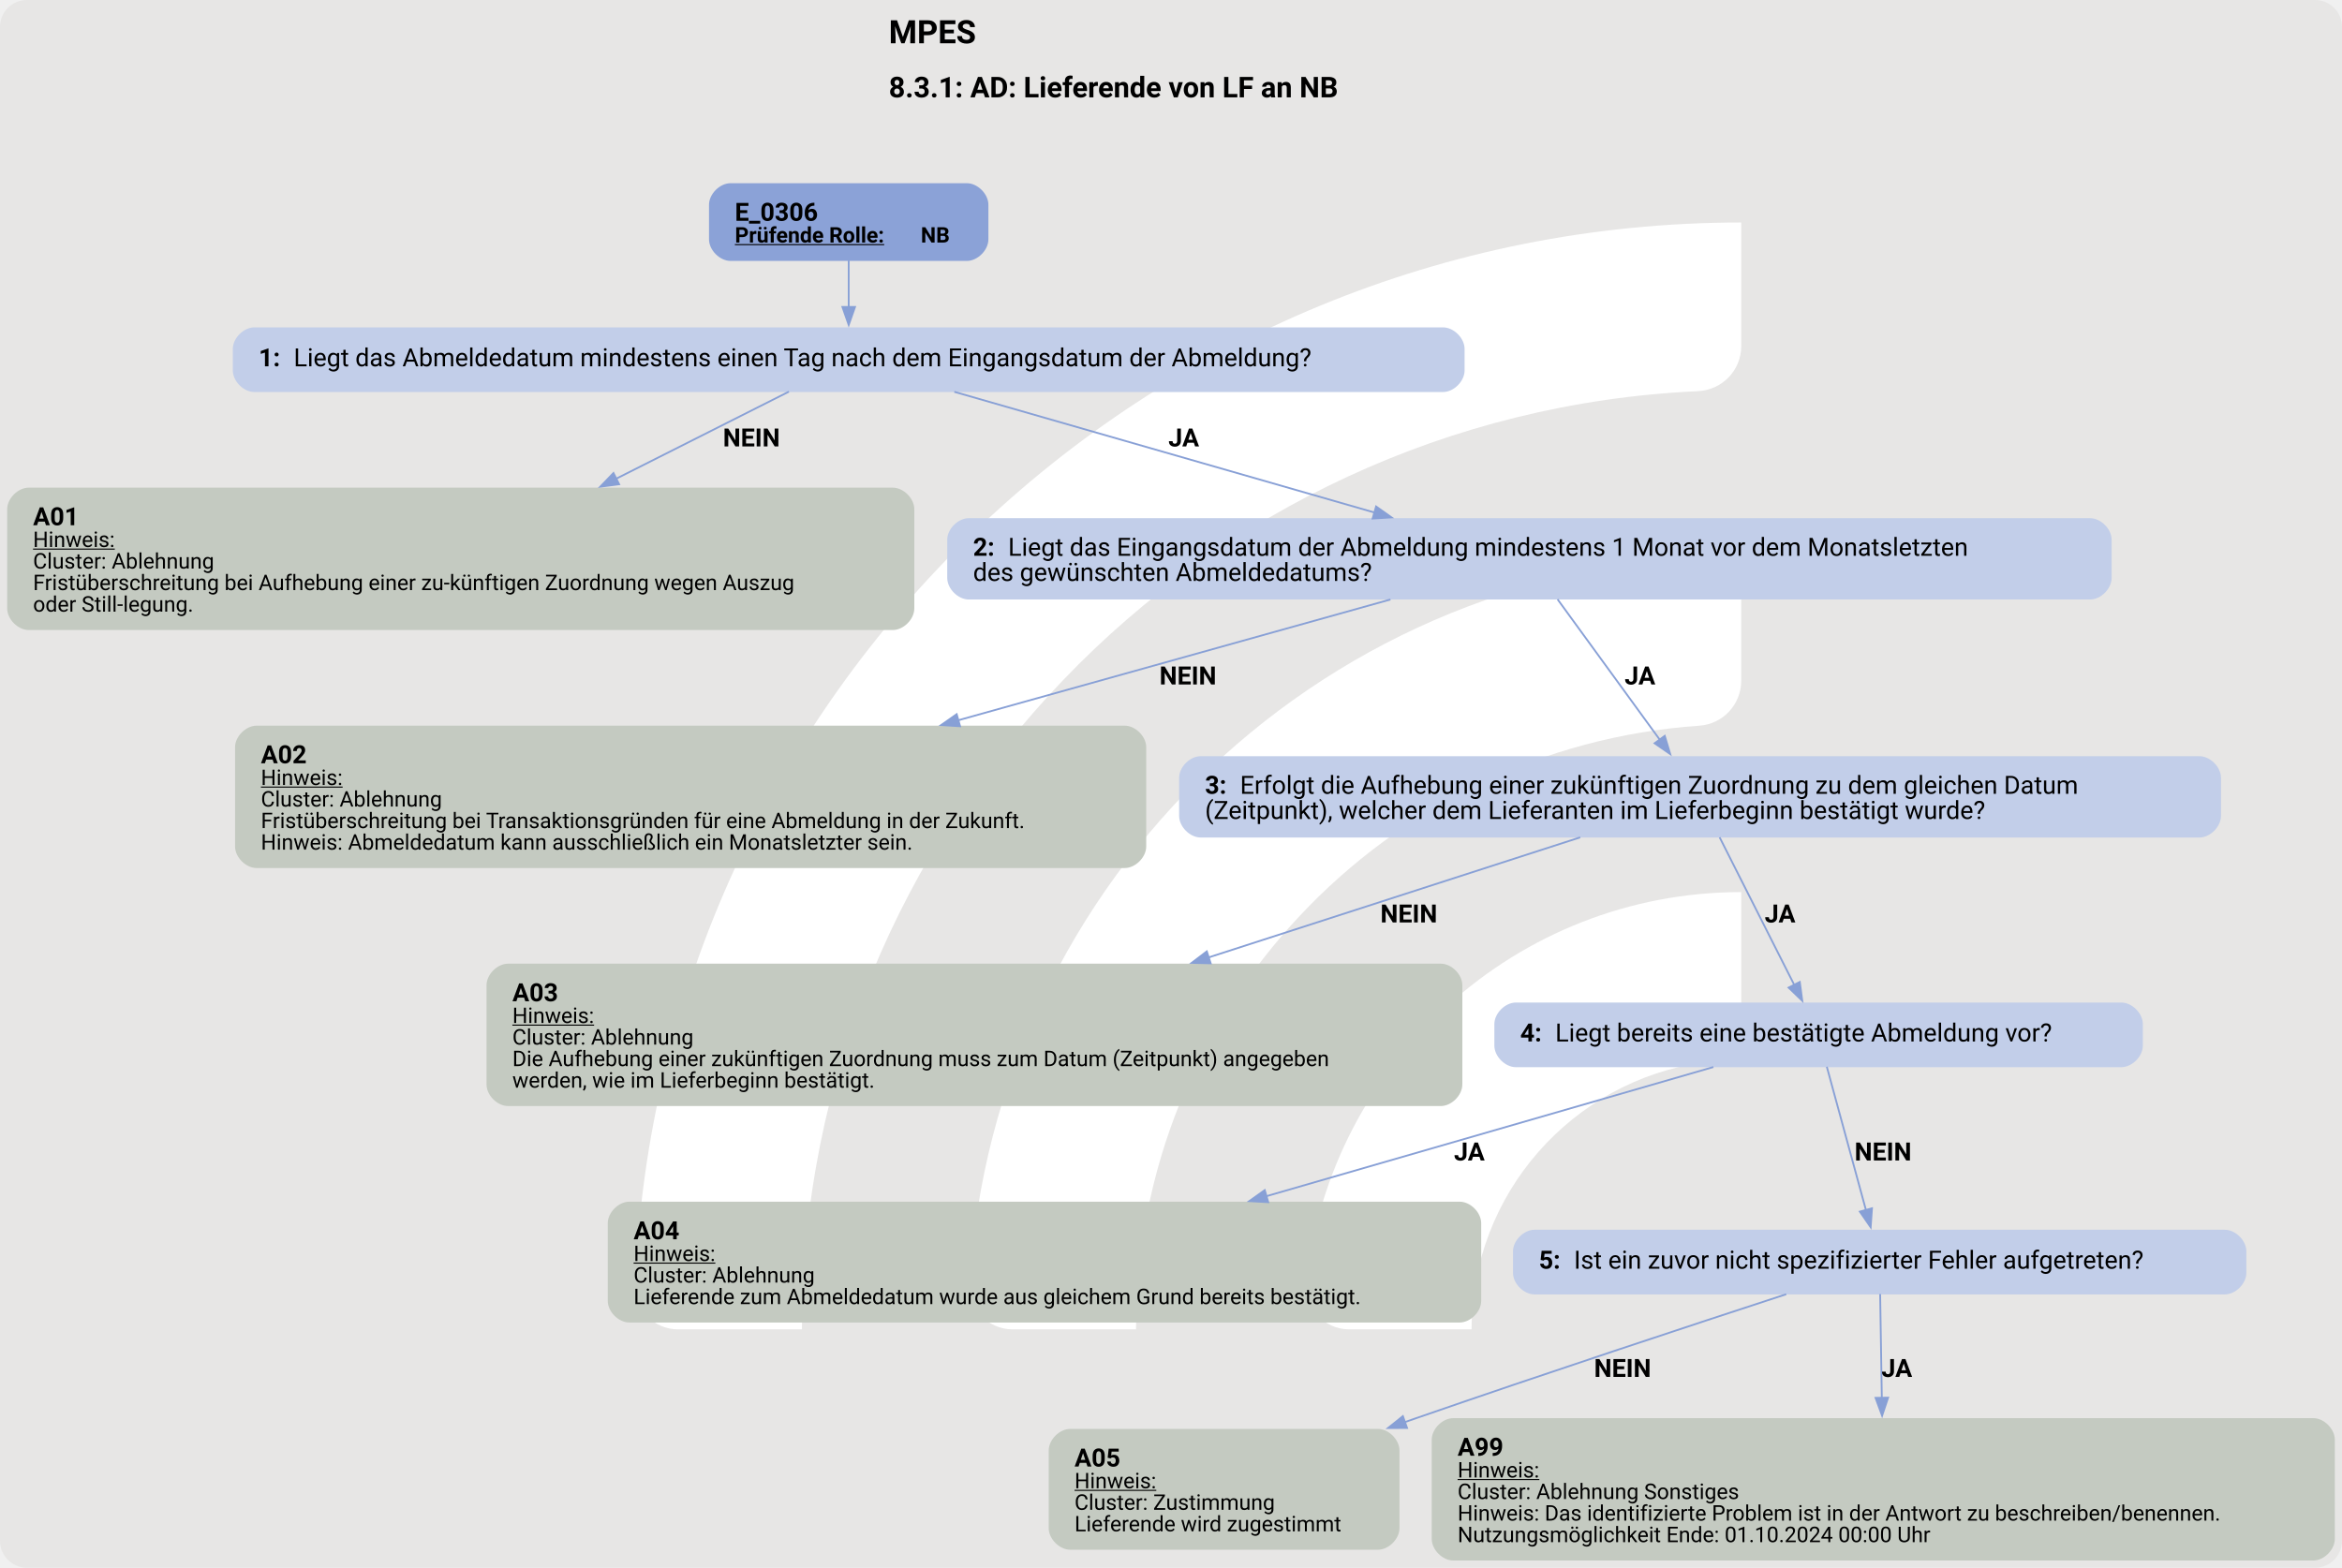
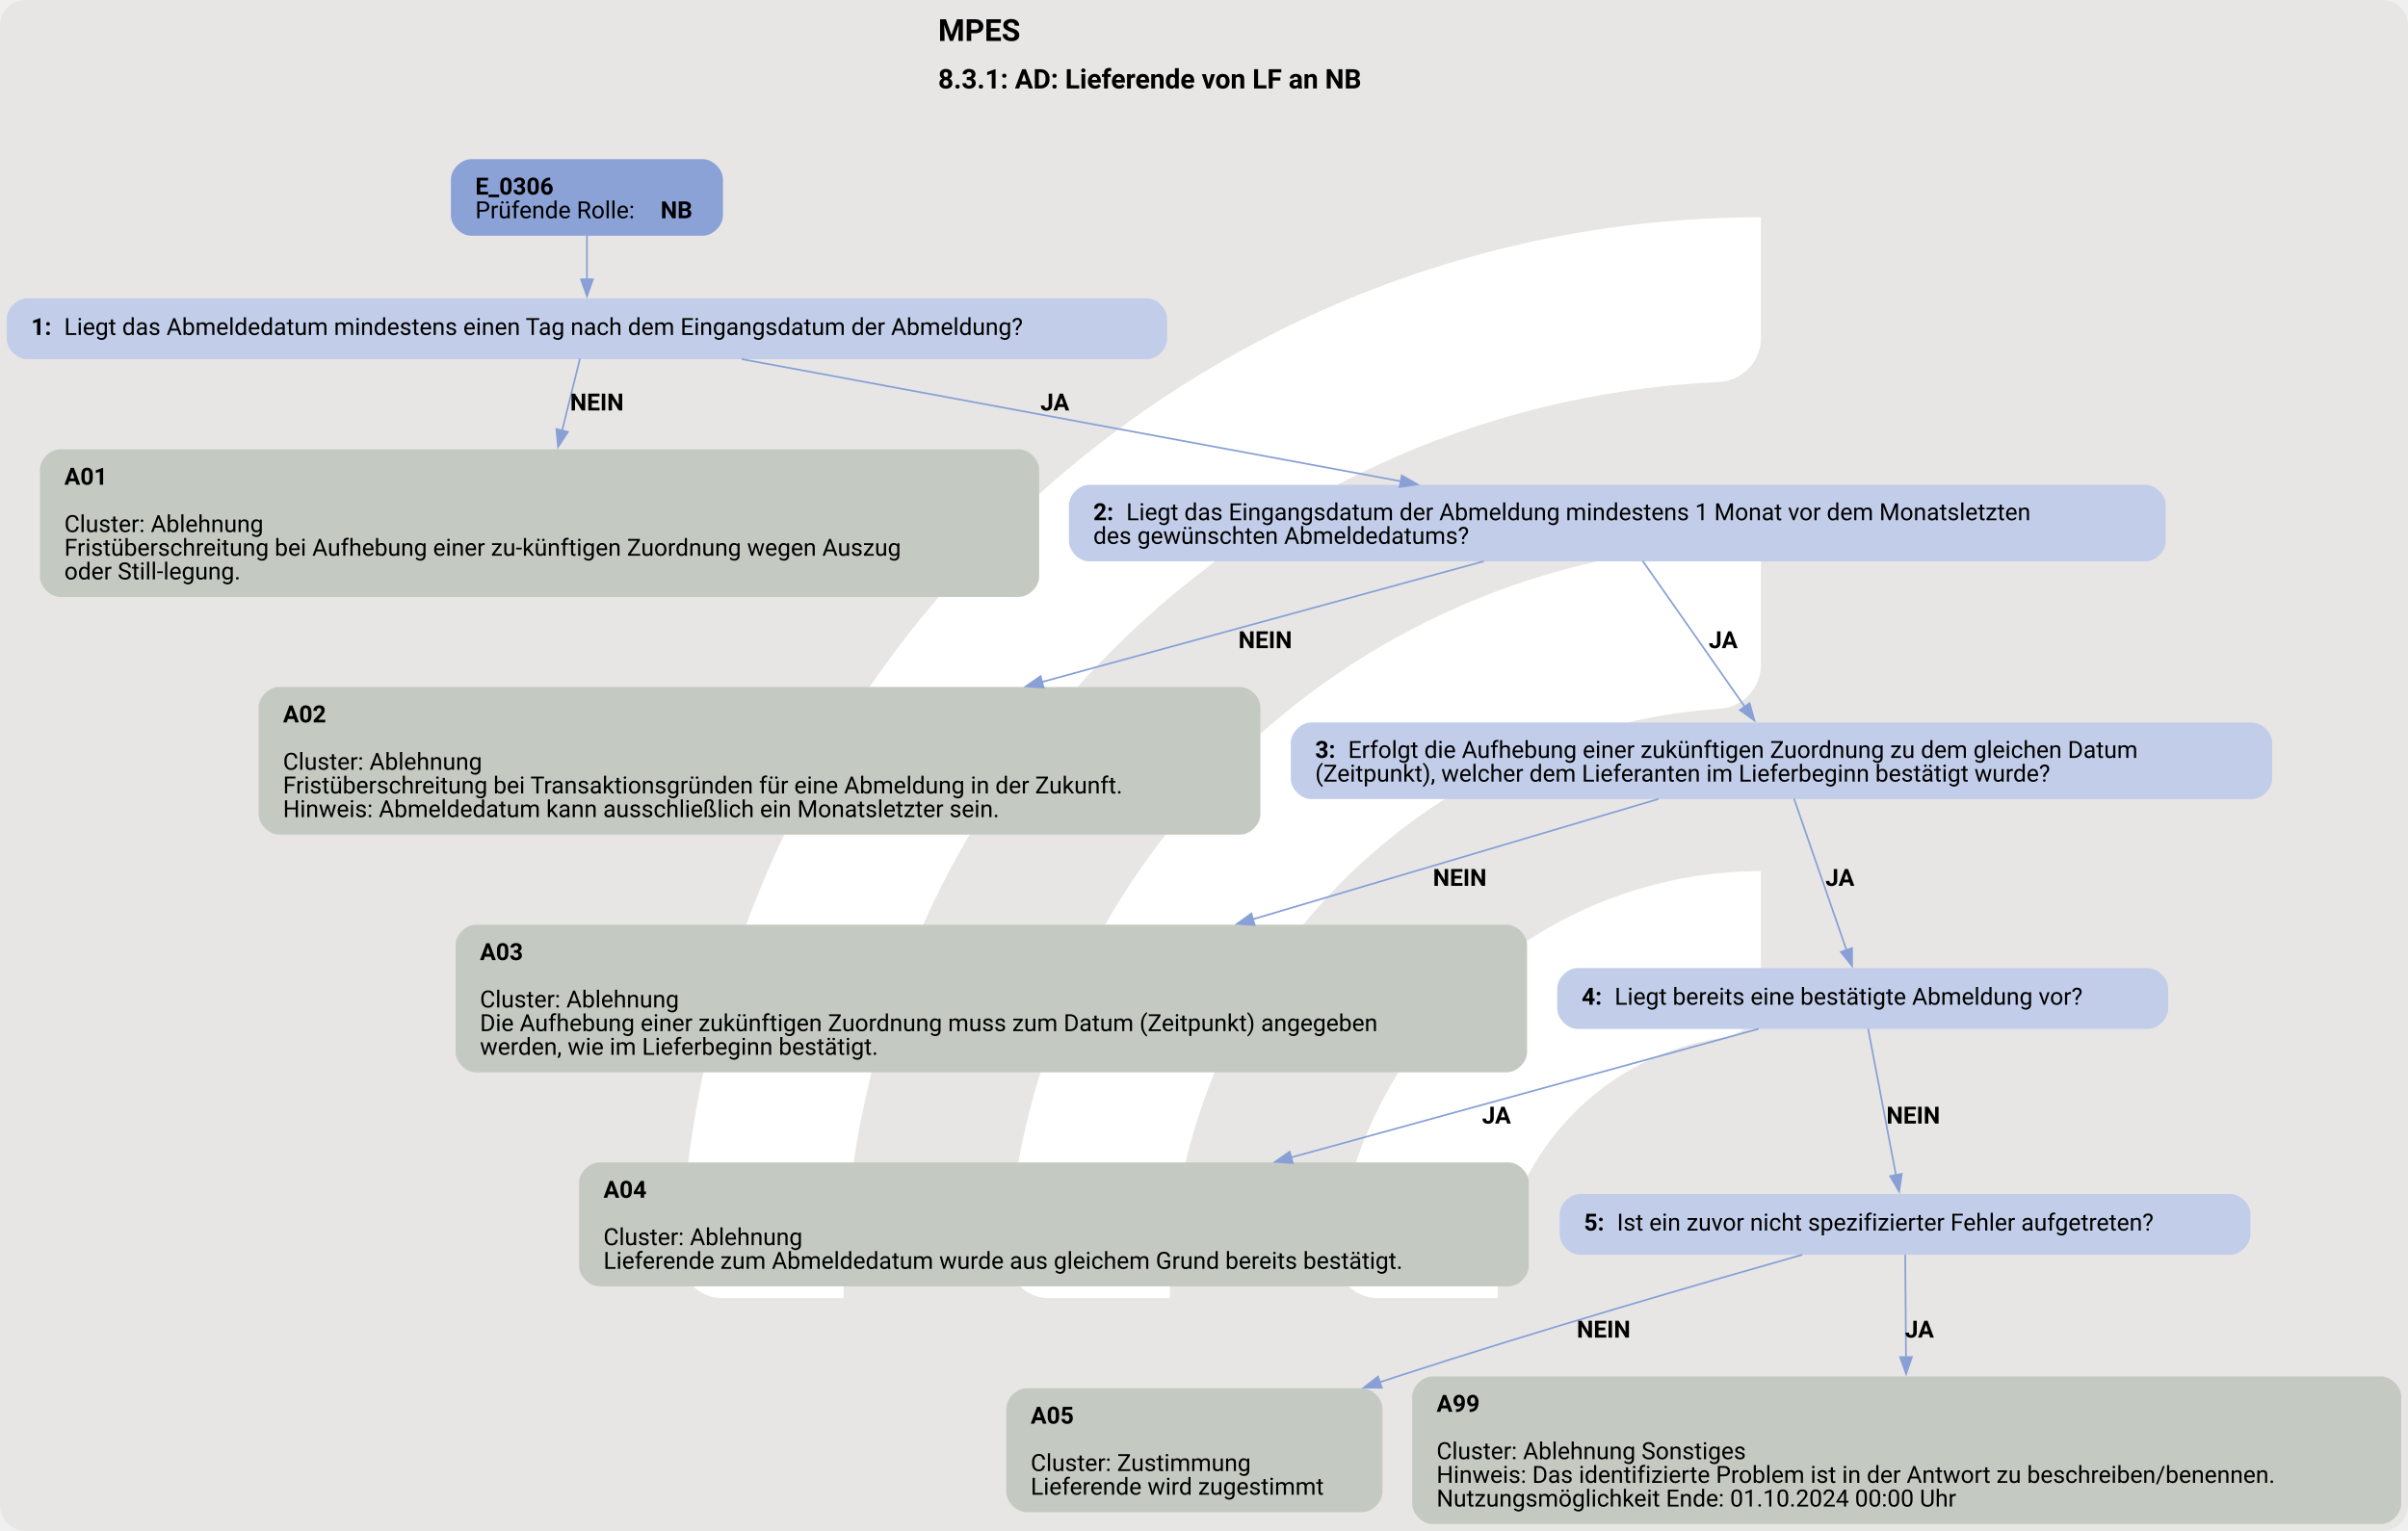
- <svg xmlns="http://www.w3.org/2000/svg" version="1.1" width="1738.667px" viewBox="0 0 1738.667 1164.0" height="1164.0px">
+ <svg xmlns="http://www.w3.org/2000/svg" version="1.1" width="1897.333px" viewBox="0 0 1897.333 1206.667" height="1206.667px">
  <g>
-     <svg version="1.1" width="1738.667px" viewBox="0 0 1738.667 1164.0" height="1164.0px">
-       <rect fill="#e7e6e5" x="0" y="0" width="1738.667" height="1164.0" rx="20" ry="20" />
+     <svg version="1.1" width="1897.333px" viewBox="0 0 1897.333 1206.667" height="1206.667px">
+       <rect fill="#e7e6e5" x="0" y="0" width="1897.333" height="1206.667" rx="20" ry="20" />
      <g>
-         <g transform="translate(394.6534, 116.4) scale(1 1) translate(0, 0) scale(1.638975 1.638975) ">
+         <g transform="translate(456.5873, 120.6667) scale(1 1) translate(0, 0) scale(1.699052 1.699052) ">
          <defs>
            <style>.cls-1{fill:#fff;}</style>
          </defs>
          <path class="cls-1" d="M122.44,531.2h-56.1c-11,0-19.9-9.12-19.46-20.11C57.47,243.89,278.15,29.78,547.91,29.78v56.02c0,10.98-8.69,19.89-19.66,20.39-225.51,10.31-405.8,197-405.8,425Z" />
          <path class="cls-1" d="M273.78,531.2h-55.93c-11.23,0-20.09-9.48-19.43-20.69,10.74-183.44,163.39-329.39,349.48-329.39v56.26c0,10.71-8.27,19.62-18.96,20.35-142.35,9.77-255.17,128.69-255.17,273.46Z" />
          <path class="cls-1" d="M425.77,531.2h-55.45c-11.65,0-20.6-10.17-19.33-21.75,10.87-99.03,95.03-176.34,196.92-176.34v57.01c0,10.05-7.28,18.75-17.23,20.16-59.22,8.4-104.91,59.42-104.91,120.92Z" />
        </g>
-         <svg width="1304pt" height="873pt" viewBox="0.00 0.00 1303.93 872.93">
-           <g id="graph0" class="graph" transform="scale(1 1) rotate(0) translate(4 868.93)">
-             <text text-anchor="start" x="490.84" y="-844.83" font-family="Roboto, sans-serif" font-weight="bold" font-size="18.00">MPES</text>
-             <text text-anchor="start" x="490.84" y="-814.73" font-family="Roboto, sans-serif" font-weight="bold" font-size="16.00">8.3.1: AD: Lieferende von LF an NB</text>
+         <svg width="1423pt" height="905pt" viewBox="0.00 0.00 1423.18 904.93">
+           <g id="graph0" class="graph" transform="scale(1 1) rotate(0) translate(4 900.93)">
+             <text text-anchor="start" x="550.46" y="-876.83" font-family="Roboto, sans-serif" font-weight="bold" font-size="18.00">MPES</text>
+             <text text-anchor="start" x="550.46" y="-848.73" font-family="Roboto, sans-serif" font-weight="bold" font-size="16.00">8.3.1: AD: Lieferende von LF an NB</text>
            <g id="node1" class="node">
-               <path fill="#8ba2d7" stroke="black" stroke-width="0" d="M534.3,-766.93C534.3,-766.93 402.75,-766.93 402.75,-766.93 396.75,-766.93 390.75,-760.93 390.75,-754.93 390.75,-754.93 390.75,-735.65 390.75,-735.65 390.75,-729.65 396.75,-723.65 402.75,-723.65 402.75,-723.65 534.3,-723.65 534.3,-723.65 540.3,-723.65 546.3,-729.65 546.3,-735.65 546.3,-735.65 546.3,-754.93 546.3,-754.93 546.3,-760.93 540.3,-766.93 534.3,-766.93" />
-               <text text-anchor="start" x="405.15" y="-745.99" font-family="Roboto, sans-serif" font-weight="bold" font-size="14.00">E_0306</text>
-               <text text-anchor="start" x="405.15" y="-733.89" font-family="Roboto, sans-serif" font-weight="bold" text-decoration="underline" font-size="12.00">Prüfende Rolle:</text>
-               <text text-anchor="start" x="508.65" y="-733.89" font-family="Roboto, sans-serif" font-weight="bold" font-size="12.00"> NB</text>
+               <path fill="#8ba2d7" stroke="black" stroke-width="0" d="M411.3,-806.93C411.3,-806.93 274.5,-806.93 274.5,-806.93 268.5,-806.93 262.5,-800.93 262.5,-794.93 262.5,-794.93 262.5,-773.65 262.5,-773.65 262.5,-767.65 268.5,-761.65 274.5,-761.65 274.5,-761.65 411.3,-761.65 411.3,-761.65 417.3,-761.65 423.3,-767.65 423.3,-773.65 423.3,-773.65 423.3,-794.93 423.3,-794.93 423.3,-800.93 417.3,-806.93 411.3,-806.93" />
+               <text text-anchor="start" x="276.9" y="-785.99" font-family="Roboto, sans-serif" font-weight="bold" font-size="14.00">E_0306</text>
+               <text text-anchor="start" x="276.9" y="-771.99" font-family="Roboto, sans-serif" font-size="14.00">Prüfende Rolle: </text>
+               <text text-anchor="start" x="386.4" y="-771.99" font-family="Roboto, sans-serif" font-weight="bold" font-size="14.00">NB</text>
            </g>
            <g id="node2" class="node">
-               <path fill="#c2cee9" stroke="black" stroke-width="0" d="M799.42,-686.65C799.42,-686.65 137.62,-686.65 137.62,-686.65 131.62,-686.65 125.62,-680.65 125.62,-674.65 125.62,-674.65 125.62,-662.65 125.62,-662.65 125.62,-656.65 131.62,-650.65 137.62,-650.65 137.62,-650.65 799.42,-650.65 799.42,-650.65 805.42,-650.65 811.42,-656.65 811.42,-662.65 811.42,-662.65 811.42,-674.65 811.42,-674.65 811.42,-680.65 805.42,-686.65 799.42,-686.65" />
-               <text text-anchor="start" x="140.02" y="-664.98" font-family="Roboto, sans-serif" font-weight="bold" font-size="14.00">1: </text>
-               <text text-anchor="start" x="159.52" y="-664.98" font-family="Roboto, sans-serif" font-size="14.00">Liegt das Abmeldedatum mindestens einen Tag nach dem Eingangsdatum der Abmeldung?</text>
+               <path fill="#c2cee9" stroke="black" stroke-width="0" d="M673.8,-724.65C673.8,-724.65 12,-724.65 12,-724.65 6,-724.65 0,-718.65 0,-712.65 0,-712.65 0,-700.65 0,-700.65 0,-694.65 6,-688.65 12,-688.65 12,-688.65 673.8,-688.65 673.8,-688.65 679.8,-688.65 685.8,-694.65 685.8,-700.65 685.8,-700.65 685.8,-712.65 685.8,-712.65 685.8,-718.65 679.8,-724.65 673.8,-724.65" />
+               <text text-anchor="start" x="14.4" y="-702.98" font-family="Roboto, sans-serif" font-weight="bold" font-size="14.00">1: </text>
+               <text text-anchor="start" x="33.9" y="-702.98" font-family="Roboto, sans-serif" font-size="14.00">Liegt das Abmeldedatum mindestens einen Tag nach dem Eingangsdatum der Abmeldung?</text>
            </g>
            <g id="edge1" class="edge">
-               <path fill="none" stroke="#88a0d6" d="M468.52,-723.89C468.52,-715.82 468.52,-706.41 468.52,-697.72" />
-               <polygon fill="#88a0d6" stroke="#88a0d6" points="472.03,-698.01 468.53,-688.01 465.03,-698.01 472.03,-698.01" />
+               <path fill="none" stroke="#88a0d6" d="M342.9,-761.82C342.9,-753.74 342.9,-744.44 342.9,-735.84" />
+               <polygon fill="#88a0d6" stroke="#88a0d6" points="346.4,-735.88 342.9,-725.88 339.4,-735.88 346.4,-735.88" />
            </g>
            <g id="node3" class="node">
-               <path fill="#c4cac1" stroke="black" stroke-width="0" d="M493.05,-597.4C493.05,-597.4 12,-597.4 12,-597.4 6,-597.4 0,-591.4 0,-585.4 0,-585.4 0,-530.12 0,-530.12 0,-524.12 6,-518.12 12,-518.12 12,-518.12 493.05,-518.12 493.05,-518.12 499.05,-518.12 505.05,-524.12 505.05,-530.12 505.05,-530.12 505.05,-585.4 505.05,-585.4 505.05,-591.4 499.05,-597.4 493.05,-597.4" />
-               <text text-anchor="start" x="14.4" y="-576.46" font-family="Roboto, sans-serif" font-weight="bold" font-size="14.00">A01</text>
-               <text text-anchor="start" x="14.4" y="-564.36" font-family="Roboto, sans-serif" text-decoration="underline" font-size="12.00">Hinweis:</text>
-               <text text-anchor="start" x="14.4" y="-552.36" font-family="Roboto, sans-serif" font-size="12.00">Cluster: Ablehnung</text>
-               <text text-anchor="start" x="14.4" y="-540.36" font-family="Roboto, sans-serif" font-size="12.00">Fristüberschreitung bei Aufhebung einer zu-künftigen Zuordnung wegen Auszug</text>
-               <text text-anchor="start" x="14.4" y="-528.36" font-family="Roboto, sans-serif" font-size="12.00">oder Still-legung.</text>
+               <path fill="#c4cac1" stroke="black" stroke-width="0" d="M598.17,-635.4C598.17,-635.4 31.62,-635.4 31.62,-635.4 25.62,-635.4 19.62,-629.4 19.62,-623.4 19.62,-623.4 19.62,-560.12 19.62,-560.12 19.62,-554.12 25.62,-548.12 31.62,-548.12 31.62,-548.12 598.17,-548.12 598.17,-548.12 604.17,-548.12 610.17,-554.12 610.17,-560.12 610.17,-560.12 610.17,-623.4 610.17,-623.4 610.17,-629.4 604.17,-635.4 598.17,-635.4" />
+               <text text-anchor="start" x="34.02" y="-614.46" font-family="Roboto, sans-serif" font-weight="bold" font-size="14.00">A01</text>
+               <text text-anchor="start" x="34.02" y="-586.46" font-family="Roboto, sans-serif" font-size="14.00">Cluster: Ablehnung</text>
+               <text text-anchor="start" x="34.02" y="-572.46" font-family="Roboto, sans-serif" font-size="14.00">Fristüberschreitung bei Aufhebung einer zu-künftigen Zuordnung wegen Auszug</text>
+               <text text-anchor="start" x="34.02" y="-558.46" font-family="Roboto, sans-serif" font-size="14.00">oder Still-legung.</text>
            </g>
            <g id="edge2" class="edge">
-               <path fill="none" stroke="#88a0d6" d="M435.25,-650.87C409.51,-637.9 372.66,-619.32 338.78,-602.24" />
-               <polygon fill="#88a0d6" stroke="#88a0d6" points="340.71,-599.29 330.2,-597.92 337.56,-605.55 340.71,-599.29" />
-               <text text-anchor="start" x="398.52" y="-620.35" font-family="Roboto, sans-serif" font-weight="bold" font-size="14.00">NEIN</text>
+               <path fill="none" stroke="#88a0d6" d="M338.77,-688.99C335.95,-677.64 332.05,-661.92 328.22,-646.48" />
+               <polygon fill="#88a0d6" stroke="#88a0d6" points="331.63,-645.68 325.83,-636.81 324.84,-647.36 331.63,-645.68" />
+               <text text-anchor="start" x="332.9" y="-658.35" font-family="Roboto, sans-serif" font-weight="bold" font-size="14.00">NEIN</text>
            </g>
            <g id="node4" class="node">
-               <path fill="#c2cee9" stroke="black" stroke-width="0" d="M1159.67,-580.4C1159.67,-580.4 535.38,-580.4 535.38,-580.4 529.38,-580.4 523.38,-574.4 523.38,-568.4 523.38,-568.4 523.38,-547.12 523.38,-547.12 523.38,-541.12 529.38,-535.12 535.38,-535.12 535.38,-535.12 1159.67,-535.12 1159.67,-535.12 1165.67,-535.12 1171.67,-541.12 1171.67,-547.12 1171.67,-547.12 1171.67,-568.4 1171.67,-568.4 1171.67,-574.4 1165.67,-580.4 1159.67,-580.4" />
-               <text text-anchor="start" x="537.77" y="-559.46" font-family="Roboto, sans-serif" font-weight="bold" font-size="14.00">2: </text>
-               <text text-anchor="start" x="557.27" y="-559.46" font-family="Roboto, sans-serif" font-size="14.00">Liegt das Eingangsdatum der Abmeldung mindestens 1 Monat vor dem Monatsletzten</text>
-               <text text-anchor="start" x="537.77" y="-545.46" font-family="Roboto, sans-serif" font-size="14.00">des gewünschten Abmeldedatums?</text>
+               <path fill="#c2cee9" stroke="black" stroke-width="0" d="M1264.05,-614.4C1264.05,-614.4 639.75,-614.4 639.75,-614.4 633.75,-614.4 627.75,-608.4 627.75,-602.4 627.75,-602.4 627.75,-581.12 627.75,-581.12 627.75,-575.12 633.75,-569.12 639.75,-569.12 639.75,-569.12 1264.05,-569.12 1264.05,-569.12 1270.05,-569.12 1276.05,-575.12 1276.05,-581.12 1276.05,-581.12 1276.05,-602.4 1276.05,-602.4 1276.05,-608.4 1270.05,-614.4 1264.05,-614.4" />
+               <text text-anchor="start" x="642.15" y="-593.46" font-family="Roboto, sans-serif" font-weight="bold" font-size="14.00">2: </text>
+               <text text-anchor="start" x="661.65" y="-593.46" font-family="Roboto, sans-serif" font-size="14.00">Liegt das Eingangsdatum der Abmeldung mindestens 1 Monat vor dem Monatsletzten</text>
+               <text text-anchor="start" x="642.15" y="-579.46" font-family="Roboto, sans-serif" font-size="14.00">des gewünschten Abmeldedatums?</text>
            </g>
            <g id="edge3" class="edge">
-               <path fill="none" stroke="#88a0d6" d="M527.33,-650.76C590.02,-632.74 689.92,-604.04 761.46,-583.49" />
-               <polygon fill="#88a0d6" stroke="#88a0d6" points="762.15,-586.93 770.79,-580.81 760.22,-580.2 762.15,-586.93" />
-               <text text-anchor="start" x="646.52" y="-620.35" font-family="Roboto, sans-serif" font-weight="bold" font-size="14.00">JA</text>
+               <path fill="none" stroke="#88a0d6" d="M434.4,-688.69C537.98,-669.49 707.44,-638.08 824.05,-616.46" />
+               <polygon fill="#88a0d6" stroke="#88a0d6" points="824.49,-619.94 833.68,-614.67 823.21,-613.06 824.49,-619.94" />
+               <text text-anchor="start" x="610.9" y="-658.35" font-family="Roboto, sans-serif" font-weight="bold" font-size="14.00">JA</text>
            </g>
            <g id="node5" class="node">
-               <path fill="#c4cac1" stroke="black" stroke-width="0" d="M622.17,-464.87C622.17,-464.87 138.88,-464.87 138.88,-464.87 132.88,-464.87 126.87,-458.87 126.87,-452.87 126.87,-452.87 126.87,-397.59 126.87,-397.59 126.87,-391.59 132.87,-385.59 138.87,-385.59 138.87,-385.59 622.17,-385.59 622.17,-385.59 628.17,-385.59 634.17,-391.59 634.17,-397.59 634.17,-397.59 634.17,-452.87 634.17,-452.87 634.17,-458.87 628.17,-464.87 622.17,-464.87" />
-               <text text-anchor="start" x="141.27" y="-443.93" font-family="Roboto, sans-serif" font-weight="bold" font-size="14.00">A02</text>
-               <text text-anchor="start" x="141.27" y="-431.83" font-family="Roboto, sans-serif" text-decoration="underline" font-size="12.00">Hinweis:</text>
-               <text text-anchor="start" x="141.27" y="-419.83" font-family="Roboto, sans-serif" font-size="12.00">Cluster: Ablehnung</text>
-               <text text-anchor="start" x="141.27" y="-407.83" font-family="Roboto, sans-serif" font-size="12.00">Fristüberschreitung bei Transaktionsgründen für eine Abmeldung in der Zukunft.</text>
-               <text text-anchor="start" x="141.27" y="-395.83" font-family="Roboto, sans-serif" font-size="12.00">Hinweis: Abmeldedatum kann ausschließlich ein Monatsletzter sein.</text>
+               <path fill="#c4cac1" stroke="black" stroke-width="0" d="M728.92,-494.87C728.92,-494.87 160.88,-494.87 160.88,-494.87 154.88,-494.87 148.88,-488.87 148.88,-482.87 148.88,-482.87 148.88,-419.59 148.88,-419.59 148.88,-413.59 154.88,-407.59 160.88,-407.59 160.88,-407.59 728.92,-407.59 728.92,-407.59 734.92,-407.59 740.92,-413.59 740.92,-419.59 740.92,-419.59 740.92,-482.87 740.92,-482.87 740.92,-488.87 734.92,-494.87 728.92,-494.87" />
+               <text text-anchor="start" x="163.27" y="-473.93" font-family="Roboto, sans-serif" font-weight="bold" font-size="14.00">A02</text>
+               <text text-anchor="start" x="163.27" y="-445.93" font-family="Roboto, sans-serif" font-size="14.00">Cluster: Ablehnung</text>
+               <text text-anchor="start" x="163.27" y="-431.93" font-family="Roboto, sans-serif" font-size="14.00">Fristüberschreitung bei Transaktionsgründen für eine Abmeldung in der Zukunft.</text>
+               <text text-anchor="start" x="163.27" y="-417.93" font-family="Roboto, sans-serif" font-size="14.00">Hinweis: Abmeldedatum kann ausschließlich ein Monatsletzter sein.</text>
            </g>
            <g id="edge4" class="edge">
-               <path fill="none" stroke="#88a0d6" d="M770.15,-535.13C704.78,-516.86 609.28,-490.17 529.2,-467.79" />
-               <polygon fill="#88a0d6" stroke="#88a0d6" points="530.54,-464.53 519.97,-465.2 528.65,-471.27 530.54,-464.53" />
-               <text text-anchor="start" x="641.52" y="-487.82" font-family="Roboto, sans-serif" font-weight="bold" font-size="14.00">NEIN</text>
+               <path fill="none" stroke="#88a0d6" d="M872.96,-569.19C803.36,-550.17 699.63,-521.83 611.72,-497.81" />
+               <polygon fill="#88a0d6" stroke="#88a0d6" points="612.83,-494.49 602.26,-495.23 610.99,-501.24 612.83,-494.49" />
+               <text text-anchor="start" x="727.9" y="-517.82" font-family="Roboto, sans-serif" font-weight="bold" font-size="14.00">NEIN</text>
            </g>
            <g id="node6" class="node">
-               <path fill="#c2cee9" stroke="black" stroke-width="0" d="M1220.55,-447.87C1220.55,-447.87 664.5,-447.87 664.5,-447.87 658.5,-447.87 652.5,-441.87 652.5,-435.87 652.5,-435.87 652.5,-414.59 652.5,-414.59 652.5,-408.59 658.5,-402.59 664.5,-402.59 664.5,-402.59 1220.55,-402.59 1220.55,-402.59 1226.55,-402.59 1232.55,-408.59 1232.55,-414.59 1232.55,-414.59 1232.55,-435.87 1232.55,-435.87 1232.55,-441.87 1226.55,-447.87 1220.55,-447.87" />
-               <text text-anchor="start" x="666.9" y="-426.93" font-family="Roboto, sans-serif" font-weight="bold" font-size="14.00">3: </text>
-               <text text-anchor="start" x="686.4" y="-426.93" font-family="Roboto, sans-serif" font-size="14.00">Erfolgt die Aufhebung einer zukünftigen Zuordnung zu dem gleichen Datum</text>
-               <text text-anchor="start" x="666.9" y="-412.93" font-family="Roboto, sans-serif" font-size="14.00">(Zeitpunkt), welcher dem Lieferanten im Lieferbeginn bestätigt wurde?</text>
+               <path fill="#c2cee9" stroke="black" stroke-width="0" d="M1326.93,-473.87C1326.93,-473.87 770.88,-473.87 770.88,-473.87 764.88,-473.87 758.88,-467.87 758.88,-461.87 758.88,-461.87 758.88,-440.59 758.88,-440.59 758.88,-434.59 764.88,-428.59 770.88,-428.59 770.88,-428.59 1326.93,-428.59 1326.93,-428.59 1332.93,-428.59 1338.93,-434.59 1338.93,-440.59 1338.93,-440.59 1338.93,-461.87 1338.93,-461.87 1338.93,-467.87 1332.93,-473.87 1326.93,-473.87" />
+               <text text-anchor="start" x="773.28" y="-452.93" font-family="Roboto, sans-serif" font-weight="bold" font-size="14.00">3: </text>
+               <text text-anchor="start" x="792.78" y="-452.93" font-family="Roboto, sans-serif" font-size="14.00">Erfolgt die Aufhebung einer zukünftigen Zuordnung zu dem gleichen Datum</text>
+               <text text-anchor="start" x="773.28" y="-438.93" font-family="Roboto, sans-serif" font-size="14.00">(Zeitpunkt), welcher dem Lieferanten im Lieferbeginn bestätigt wurde?</text>
            </g>
            <g id="edge5" class="edge">
-               <path fill="none" stroke="#88a0d6" d="M863.21,-535.21C878.75,-513.85 902.7,-480.95 920.21,-456.89" />
-               <polygon fill="#88a0d6" stroke="#88a0d6" points="922.87,-459.19 925.92,-449.04 917.21,-455.07 922.87,-459.19" />
-               <text text-anchor="start" x="900.52" y="-487.82" font-family="Roboto, sans-serif" font-weight="bold" font-size="14.00">JA</text>
+               <path fill="none" stroke="#88a0d6" d="M966.84,-569.42C983.03,-546.3 1009,-509.21 1027.38,-482.96" />
+               <polygon fill="#88a0d6" stroke="#88a0d6" points="1030.04,-485.26 1032.91,-475.06 1024.31,-481.25 1030.04,-485.26" />
+               <text text-anchor="start" x="1005.9" y="-517.82" font-family="Roboto, sans-serif" font-weight="bold" font-size="14.00">JA</text>
            </g>
            <g id="node7" class="node">
-               <path fill="#c4cac1" stroke="black" stroke-width="0" d="M798.17,-332.34C798.17,-332.34 278.88,-332.34 278.88,-332.34 272.88,-332.34 266.88,-326.34 266.88,-320.34 266.88,-320.34 266.88,-265.06 266.88,-265.06 266.88,-259.06 272.88,-253.06 278.88,-253.06 278.88,-253.06 798.17,-253.06 798.17,-253.06 804.17,-253.06 810.17,-259.06 810.17,-265.06 810.17,-265.06 810.17,-320.34 810.17,-320.34 810.17,-326.34 804.17,-332.34 798.17,-332.34" />
-               <text text-anchor="start" x="281.27" y="-311.4" font-family="Roboto, sans-serif" font-weight="bold" font-size="14.00">A03</text>
-               <text text-anchor="start" x="281.27" y="-299.3" font-family="Roboto, sans-serif" text-decoration="underline" font-size="12.00">Hinweis:</text>
-               <text text-anchor="start" x="281.27" y="-287.3" font-family="Roboto, sans-serif" font-size="12.00">Cluster: Ablehnung</text>
-               <text text-anchor="start" x="281.27" y="-275.3" font-family="Roboto, sans-serif" font-size="12.00">Die Aufhebung einer zukünftigen Zuordnung muss zum Datum (Zeitpunkt) angegeben</text>
-               <text text-anchor="start" x="281.27" y="-263.3" font-family="Roboto, sans-serif" font-size="12.00">werden, wie im Lieferbeginn bestätigt.</text>
+               <path fill="#c4cac1" stroke="black" stroke-width="0" d="M886.55,-354.34C886.55,-354.34 277.25,-354.34 277.25,-354.34 271.25,-354.34 265.25,-348.34 265.25,-342.34 265.25,-342.34 265.25,-279.06 265.25,-279.06 265.25,-273.06 271.25,-267.06 277.25,-267.06 277.25,-267.06 886.55,-267.06 886.55,-267.06 892.55,-267.06 898.55,-273.06 898.55,-279.06 898.55,-279.06 898.55,-342.34 898.55,-342.34 898.55,-348.34 892.55,-354.34 886.55,-354.34" />
+               <text text-anchor="start" x="279.65" y="-333.4" font-family="Roboto, sans-serif" font-weight="bold" font-size="14.00">A03</text>
+               <text text-anchor="start" x="279.65" y="-305.4" font-family="Roboto, sans-serif" font-size="14.00">Cluster: Ablehnung</text>
+               <text text-anchor="start" x="279.65" y="-291.4" font-family="Roboto, sans-serif" font-size="14.00">Die Aufhebung einer zukünftigen Zuordnung muss zum Datum (Zeitpunkt) angegeben</text>
+               <text text-anchor="start" x="279.65" y="-277.4" font-family="Roboto, sans-serif" font-size="14.00">werden, wie im Lieferbeginn bestätigt.</text>
            </g>
            <g id="edge6" class="edge">
-               <path fill="none" stroke="#88a0d6" d="M875.81,-402.68C819.64,-384.53 737.64,-358.03 668.56,-335.71" />
-               <polygon fill="#88a0d6" stroke="#88a0d6" points="670.06,-332.52 659.47,-332.78 667.91,-339.18 670.06,-332.52" />
-               <text text-anchor="start" x="764.52" y="-355.29" font-family="Roboto, sans-serif" font-weight="bold" font-size="14.00">NEIN</text>
+               <path fill="none" stroke="#88a0d6" d="M976.19,-428.66C912.27,-409.7 817.12,-381.47 736.3,-357.5" />
+               <polygon fill="#88a0d6" stroke="#88a0d6" points="737.54,-354.22 726.96,-354.73 735.55,-360.93 737.54,-354.22" />
+               <text text-anchor="start" x="842.9" y="-377.29" font-family="Roboto, sans-serif" font-weight="bold" font-size="14.00">NEIN</text>
            </g>
            <g id="node8" class="node">
-               <path fill="#c2cee9" stroke="black" stroke-width="0" d="M1177.05,-310.7C1177.05,-310.7 840,-310.7 840,-310.7 834,-310.7 828,-304.7 828,-298.7 828,-298.7 828,-286.7 828,-286.7 828,-280.7 834,-274.7 840,-274.7 840,-274.7 1177.05,-274.7 1177.05,-274.7 1183.05,-274.7 1189.05,-280.7 1189.05,-286.7 1189.05,-286.7 1189.05,-298.7 1189.05,-298.7 1189.05,-304.7 1183.05,-310.7 1177.05,-310.7" />
-               <text text-anchor="start" x="842.4" y="-289.02" font-family="Roboto, sans-serif" font-weight="bold" font-size="14.00">4: </text>
-               <text text-anchor="start" x="861.9" y="-289.02" font-family="Roboto, sans-serif" font-size="14.00">Liegt bereits eine bestätigte Abmeldung vor?</text>
+               <path fill="#c2cee9" stroke="black" stroke-width="0" d="M1265.43,-328.7C1265.43,-328.7 928.38,-328.7 928.38,-328.7 922.38,-328.7 916.38,-322.7 916.38,-316.7 916.38,-316.7 916.38,-304.7 916.38,-304.7 916.38,-298.7 922.38,-292.7 928.38,-292.7 928.38,-292.7 1265.43,-292.7 1265.43,-292.7 1271.43,-292.7 1277.43,-298.7 1277.43,-304.7 1277.43,-304.7 1277.43,-316.7 1277.43,-316.7 1277.43,-322.7 1271.43,-328.7 1265.43,-328.7" />
+               <text text-anchor="start" x="930.78" y="-307.02" font-family="Roboto, sans-serif" font-weight="bold" font-size="14.00">4: </text>
+               <text text-anchor="start" x="950.28" y="-307.02" font-family="Roboto, sans-serif" font-size="14.00">Liegt bereits eine bestätigte Abmeldung vor?</text>
            </g>
            <g id="edge7" class="edge">
-               <path fill="none" stroke="#88a0d6" d="M953.42,-402.68C964.84,-380.09 982.79,-344.59 995.08,-320.29" />
-               <polygon fill="#88a0d6" stroke="#88a0d6" points="998.05,-322.16 999.44,-311.66 991.81,-319.01 998.05,-322.16" />
-               <text text-anchor="start" x="978.52" y="-355.29" font-family="Roboto, sans-serif" font-weight="bold" font-size="14.00">JA</text>
+               <path fill="none" stroke="#88a0d6" d="M1056.29,-428.89C1064.63,-404.82 1078.22,-365.62 1087.35,-339.26" />
+               <polygon fill="#88a0d6" stroke="#88a0d6" points="1090.62,-340.51 1090.59,-329.92 1084.01,-338.22 1090.62,-340.51" />
+               <text text-anchor="start" x="1074.9" y="-377.29" font-family="Roboto, sans-serif" font-weight="bold" font-size="14.00">JA</text>
            </g>
            <g id="node9" class="node">
-               <path fill="#c4cac1" stroke="black" stroke-width="0" d="M808.67,-199.81C808.67,-199.81 346.38,-199.81 346.38,-199.81 340.38,-199.81 334.38,-193.81 334.38,-187.81 334.38,-187.81 334.38,-144.53 334.38,-144.53 334.38,-138.53 340.38,-132.53 346.38,-132.53 346.38,-132.53 808.67,-132.53 808.67,-132.53 814.67,-132.53 820.67,-138.53 820.67,-144.53 820.67,-144.53 820.67,-187.81 820.67,-187.81 820.67,-193.81 814.67,-199.81 808.67,-199.81" />
-               <text text-anchor="start" x="348.77" y="-178.87" font-family="Roboto, sans-serif" font-weight="bold" font-size="14.00">A04</text>
-               <text text-anchor="start" x="348.77" y="-166.77" font-family="Roboto, sans-serif" text-decoration="underline" font-size="12.00">Hinweis:</text>
-               <text text-anchor="start" x="348.77" y="-154.77" font-family="Roboto, sans-serif" font-size="12.00">Cluster: Ablehnung</text>
-               <text text-anchor="start" x="348.77" y="-142.77" font-family="Roboto, sans-serif" font-size="12.00">Lieferende zum Abmeldedatum wurde aus gleichem Grund bereits bestätigt.</text>
+               <path fill="#c4cac1" stroke="black" stroke-width="0" d="M887.55,-213.81C887.55,-213.81 350.25,-213.81 350.25,-213.81 344.25,-213.81 338.25,-207.81 338.25,-201.81 338.25,-201.81 338.25,-152.53 338.25,-152.53 338.25,-146.53 344.25,-140.53 350.25,-140.53 350.25,-140.53 887.55,-140.53 887.55,-140.53 893.55,-140.53 899.55,-146.53 899.55,-152.53 899.55,-152.53 899.55,-201.81 899.55,-201.81 899.55,-207.81 893.55,-213.81 887.55,-213.81" />
+               <text text-anchor="start" x="352.65" y="-192.87" font-family="Roboto, sans-serif" font-weight="bold" font-size="14.00">A04</text>
+               <text text-anchor="start" x="352.65" y="-164.87" font-family="Roboto, sans-serif" font-size="14.00">Cluster: Ablehnung</text>
+               <text text-anchor="start" x="352.65" y="-150.87" font-family="Roboto, sans-serif" font-size="14.00">Lieferende zum Abmeldedatum wurde aus gleichem Grund bereits bestätigt.</text>
            </g>
            <g id="edge8" class="edge">
-               <path fill="none" stroke="#88a0d6" d="M949.95,-274.78C886.29,-256.38 782.73,-226.46 700.95,-202.83" />
-               <polygon fill="#88a0d6" stroke="#88a0d6" points="702.11,-199.52 691.53,-200.11 700.17,-206.25 702.11,-199.52" />
-               <text text-anchor="start" x="805.52" y="-222.76" font-family="Roboto, sans-serif" font-weight="bold" font-size="14.00">JA</text>
+               <path fill="none" stroke="#88a0d6" d="M1035.39,-292.77C965.97,-273.67 850.78,-241.98 759.12,-216.75" />
+               <polygon fill="#88a0d6" stroke="#88a0d6" points="760.09,-213.39 749.52,-214.11 758.24,-220.14 760.09,-213.39" />
+               <text text-anchor="start" x="871.9" y="-236.76" font-family="Roboto, sans-serif" font-weight="bold" font-size="14.00">JA</text>
            </g>
            <g id="node10" class="node">
-               <path fill="#c2cee9" stroke="black" stroke-width="0" d="M1234.68,-184.17C1234.68,-184.17 850.38,-184.17 850.38,-184.17 844.38,-184.17 838.38,-178.17 838.38,-172.17 838.38,-172.17 838.38,-160.17 838.38,-160.17 838.38,-154.17 844.38,-148.17 850.38,-148.17 850.38,-148.17 1234.68,-148.17 1234.68,-148.17 1240.68,-148.17 1246.68,-154.17 1246.68,-160.17 1246.68,-160.17 1246.68,-172.17 1246.68,-172.17 1246.68,-178.17 1240.68,-184.17 1234.68,-184.17" />
-               <text text-anchor="start" x="852.78" y="-162.5" font-family="Roboto, sans-serif" font-weight="bold" font-size="14.00">5: </text>
-               <text text-anchor="start" x="872.28" y="-162.5" font-family="Roboto, sans-serif" font-size="14.00">Ist ein zuvor nicht spezifizierter Fehler aufgetreten?</text>
+               <path fill="#c2cee9" stroke="black" stroke-width="0" d="M1314.05,-195.17C1314.05,-195.17 929.75,-195.17 929.75,-195.17 923.75,-195.17 917.75,-189.17 917.75,-183.17 917.75,-183.17 917.75,-171.17 917.75,-171.17 917.75,-165.17 923.75,-159.17 929.75,-159.17 929.75,-159.17 1314.05,-159.17 1314.05,-159.17 1320.05,-159.17 1326.05,-165.17 1326.05,-171.17 1326.05,-171.17 1326.05,-183.17 1326.05,-183.17 1326.05,-189.17 1320.05,-195.17 1314.05,-195.17" />
+               <text text-anchor="start" x="932.15" y="-173.5" font-family="Roboto, sans-serif" font-weight="bold" font-size="14.00">5: </text>
+               <text text-anchor="start" x="951.65" y="-173.5" font-family="Roboto, sans-serif" font-size="14.00">Ist ein zuvor nicht spezifizierter Fehler aufgetreten?</text>
            </g>
            <g id="edge9" class="edge">
-               <path fill="none" stroke="#88a0d6" d="M1013.11,-274.91C1018.69,-254.48 1028.18,-219.7 1034.87,-195.19" />
-               <polygon fill="#88a0d6" stroke="#88a0d6" points="1038.25,-196.13 1037.51,-185.56 1031.49,-194.28 1038.25,-196.13" />
-               <text text-anchor="start" x="1028.53" y="-222.76" font-family="Roboto, sans-serif" font-weight="bold" font-size="14.00">NEIN</text>
+               <path fill="none" stroke="#88a0d6" d="M1100.12,-292.77C1104.28,-270.87 1111.59,-232.42 1116.58,-206.14" />
+               <polygon fill="#88a0d6" stroke="#88a0d6" points="1119.98,-207 1118.41,-196.52 1113.11,-205.69 1119.98,-207" />
+               <text text-anchor="start" x="1110.9" y="-236.76" font-family="Roboto, sans-serif" font-weight="bold" font-size="14.00">NEIN</text>
            </g>
            <g id="node11" class="node">
-               <path fill="#c4cac1" stroke="black" stroke-width="0" d="M763.17,-73.28C763.17,-73.28 591.88,-73.28 591.88,-73.28 585.88,-73.28 579.88,-67.28 579.88,-61.28 579.88,-61.28 579.88,-18 579.88,-18 579.88,-12 585.88,-6 591.88,-6 591.88,-6 763.17,-6 763.17,-6 769.17,-6 775.17,-12 775.17,-18 775.17,-18 775.17,-61.28 775.17,-61.28 775.17,-67.28 769.17,-73.28 763.17,-73.28" />
-               <text text-anchor="start" x="594.27" y="-52.34" font-family="Roboto, sans-serif" font-weight="bold" font-size="14.00">A05</text>
-               <text text-anchor="start" x="594.27" y="-40.24" font-family="Roboto, sans-serif" text-decoration="underline" font-size="12.00">Hinweis:</text>
-               <text text-anchor="start" x="594.27" y="-28.24" font-family="Roboto, sans-serif" font-size="12.00">Cluster: Zustimmung</text>
-               <text text-anchor="start" x="594.27" y="-16.24" font-family="Roboto, sans-serif" font-size="12.00">Lieferende wird zugestimmt</text>
+               <path fill="#c4cac1" stroke="black" stroke-width="0" d="M801.05,-80.28C801.05,-80.28 602.75,-80.28 602.75,-80.28 596.75,-80.28 590.75,-74.28 590.75,-68.28 590.75,-68.28 590.75,-19 590.75,-19 590.75,-13 596.75,-7 602.75,-7 602.75,-7 801.05,-7 801.05,-7 807.05,-7 813.05,-13 813.05,-19 813.05,-19 813.05,-68.28 813.05,-68.28 813.05,-74.28 807.05,-80.28 801.05,-80.28" />
+               <text text-anchor="start" x="605.15" y="-59.34" font-family="Roboto, sans-serif" font-weight="bold" font-size="14.00">A05</text>
+               <text text-anchor="start" x="605.15" y="-31.34" font-family="Roboto, sans-serif" font-size="14.00">Cluster: Zustimmung</text>
+               <text text-anchor="start" x="605.15" y="-17.34" font-family="Roboto, sans-serif" font-size="14.00">Lieferende wird zugestimmt</text>
            </g>
            <g id="edge10" class="edge">
-               <path fill="none" stroke="#88a0d6" d="M990.51,-148.28C938.31,-131.23 855.66,-103.96 784.52,-79.28 782.43,-78.55 780.3,-77.81 778.17,-77.07" />
-               <polygon fill="#88a0d6" stroke="#88a0d6" points="779.4,-73.79 768.8,-73.77 777.07,-80.39 779.4,-73.79" />
-               <text text-anchor="start" x="883.52" y="-102.23" font-family="Roboto, sans-serif" font-weight="bold" font-size="14.00">NEIN</text>
+               <path fill="none" stroke="#88a0d6" d="M1061.27,-159.23C1000.47,-142.01 904.29,-114.1 821.9,-87.28 818.43,-86.15 814.91,-84.99 811.36,-83.81" />
+               <polygon fill="#88a0d6" stroke="#88a0d6" points="812.67,-80.55 802.07,-80.68 810.43,-87.19 812.67,-80.55" />
+               <text text-anchor="start" x="927.9" y="-110.23" font-family="Roboto, sans-serif" font-weight="bold" font-size="14.00">NEIN</text>
            </g>
            <g id="node12" class="node">
-               <path fill="#c4cac1" stroke="black" stroke-width="0" d="M1283.93,-79.28C1283.93,-79.28 805.13,-79.28 805.13,-79.28 799.13,-79.28 793.13,-73.28 793.13,-67.28 793.13,-67.28 793.13,-12 793.13,-12 793.13,-6 799.13,0 805.13,0 805.13,0 1283.93,0 1283.93,0 1289.93,0 1295.93,-6 1295.93,-12 1295.93,-12 1295.93,-67.28 1295.93,-67.28 1295.93,-73.28 1289.93,-79.28 1283.93,-79.28" />
-               <text text-anchor="start" x="807.53" y="-58.34" font-family="Roboto, sans-serif" font-weight="bold" font-size="14.00">A99</text>
-               <text text-anchor="start" x="807.53" y="-46.24" font-family="Roboto, sans-serif" text-decoration="underline" font-size="12.00">Hinweis:</text>
-               <text text-anchor="start" x="807.53" y="-34.24" font-family="Roboto, sans-serif" font-size="12.00">Cluster: Ablehnung Sonstiges</text>
-               <text text-anchor="start" x="807.53" y="-22.24" font-family="Roboto, sans-serif" font-size="12.00">Hinweis: Das identifizierte Problem ist in der Antwort zu beschreiben/benennen.</text>
-               <text text-anchor="start" x="807.53" y="-10.24" font-family="Roboto, sans-serif" font-size="12.00">Nutzungsmöglichkeit Ende: 01.10.2024 00:00 Uhr</text>
+               <path fill="#c4cac1" stroke="black" stroke-width="0" d="M1403.18,-87.28C1403.18,-87.28 842.63,-87.28 842.63,-87.28 836.63,-87.28 830.63,-81.28 830.63,-75.28 830.63,-75.28 830.63,-12 830.63,-12 830.63,-6 836.63,0 842.63,0 842.63,0 1403.18,0 1403.18,0 1409.18,0 1415.18,-6 1415.18,-12 1415.18,-12 1415.18,-75.28 1415.18,-75.28 1415.18,-81.28 1409.18,-87.28 1403.18,-87.28" />
+               <text text-anchor="start" x="845.03" y="-66.34" font-family="Roboto, sans-serif" font-weight="bold" font-size="14.00">A99</text>
+               <text text-anchor="start" x="845.03" y="-38.34" font-family="Roboto, sans-serif" font-size="14.00">Cluster: Ablehnung Sonstiges</text>
+               <text text-anchor="start" x="845.03" y="-24.34" font-family="Roboto, sans-serif" font-size="14.00">Hinweis: Das identifizierte Problem ist in der Antwort zu beschreiben/benennen.</text>
+               <text text-anchor="start" x="845.03" y="-10.34" font-family="Roboto, sans-serif" font-size="14.00">Nutzungsmöglichkeit Ende: 01.10.2024 00:00 Uhr</text>
            </g>
            <g id="edge11" class="edge">
-               <path fill="none" stroke="#88a0d6" d="M1042.79,-148.38C1043.03,-133.54 1043.39,-111.14 1043.72,-90.61" />
-               <polygon fill="#88a0d6" stroke="#88a0d6" points="1047.22,-90.69 1043.88,-80.64 1040.22,-90.58 1047.22,-90.69" />
-               <text text-anchor="start" x="1043.53" y="-102.23" font-family="Roboto, sans-serif" font-weight="bold" font-size="14.00">JA</text>
+               <path fill="none" stroke="#88a0d6" d="M1122.03,-159.24C1122.15,-143.89 1122.32,-120.41 1122.49,-98.69" />
+               <polygon fill="#88a0d6" stroke="#88a0d6" points="1125.99,-98.75 1122.56,-88.72 1118.99,-98.69 1125.99,-98.75" />
+               <text text-anchor="start" x="1121.9" y="-110.23" font-family="Roboto, sans-serif" font-weight="bold" font-size="14.00">JA</text>
            </g>
          </g>
        </svg>
      </g>
    </svg>
  </g>
</svg>
